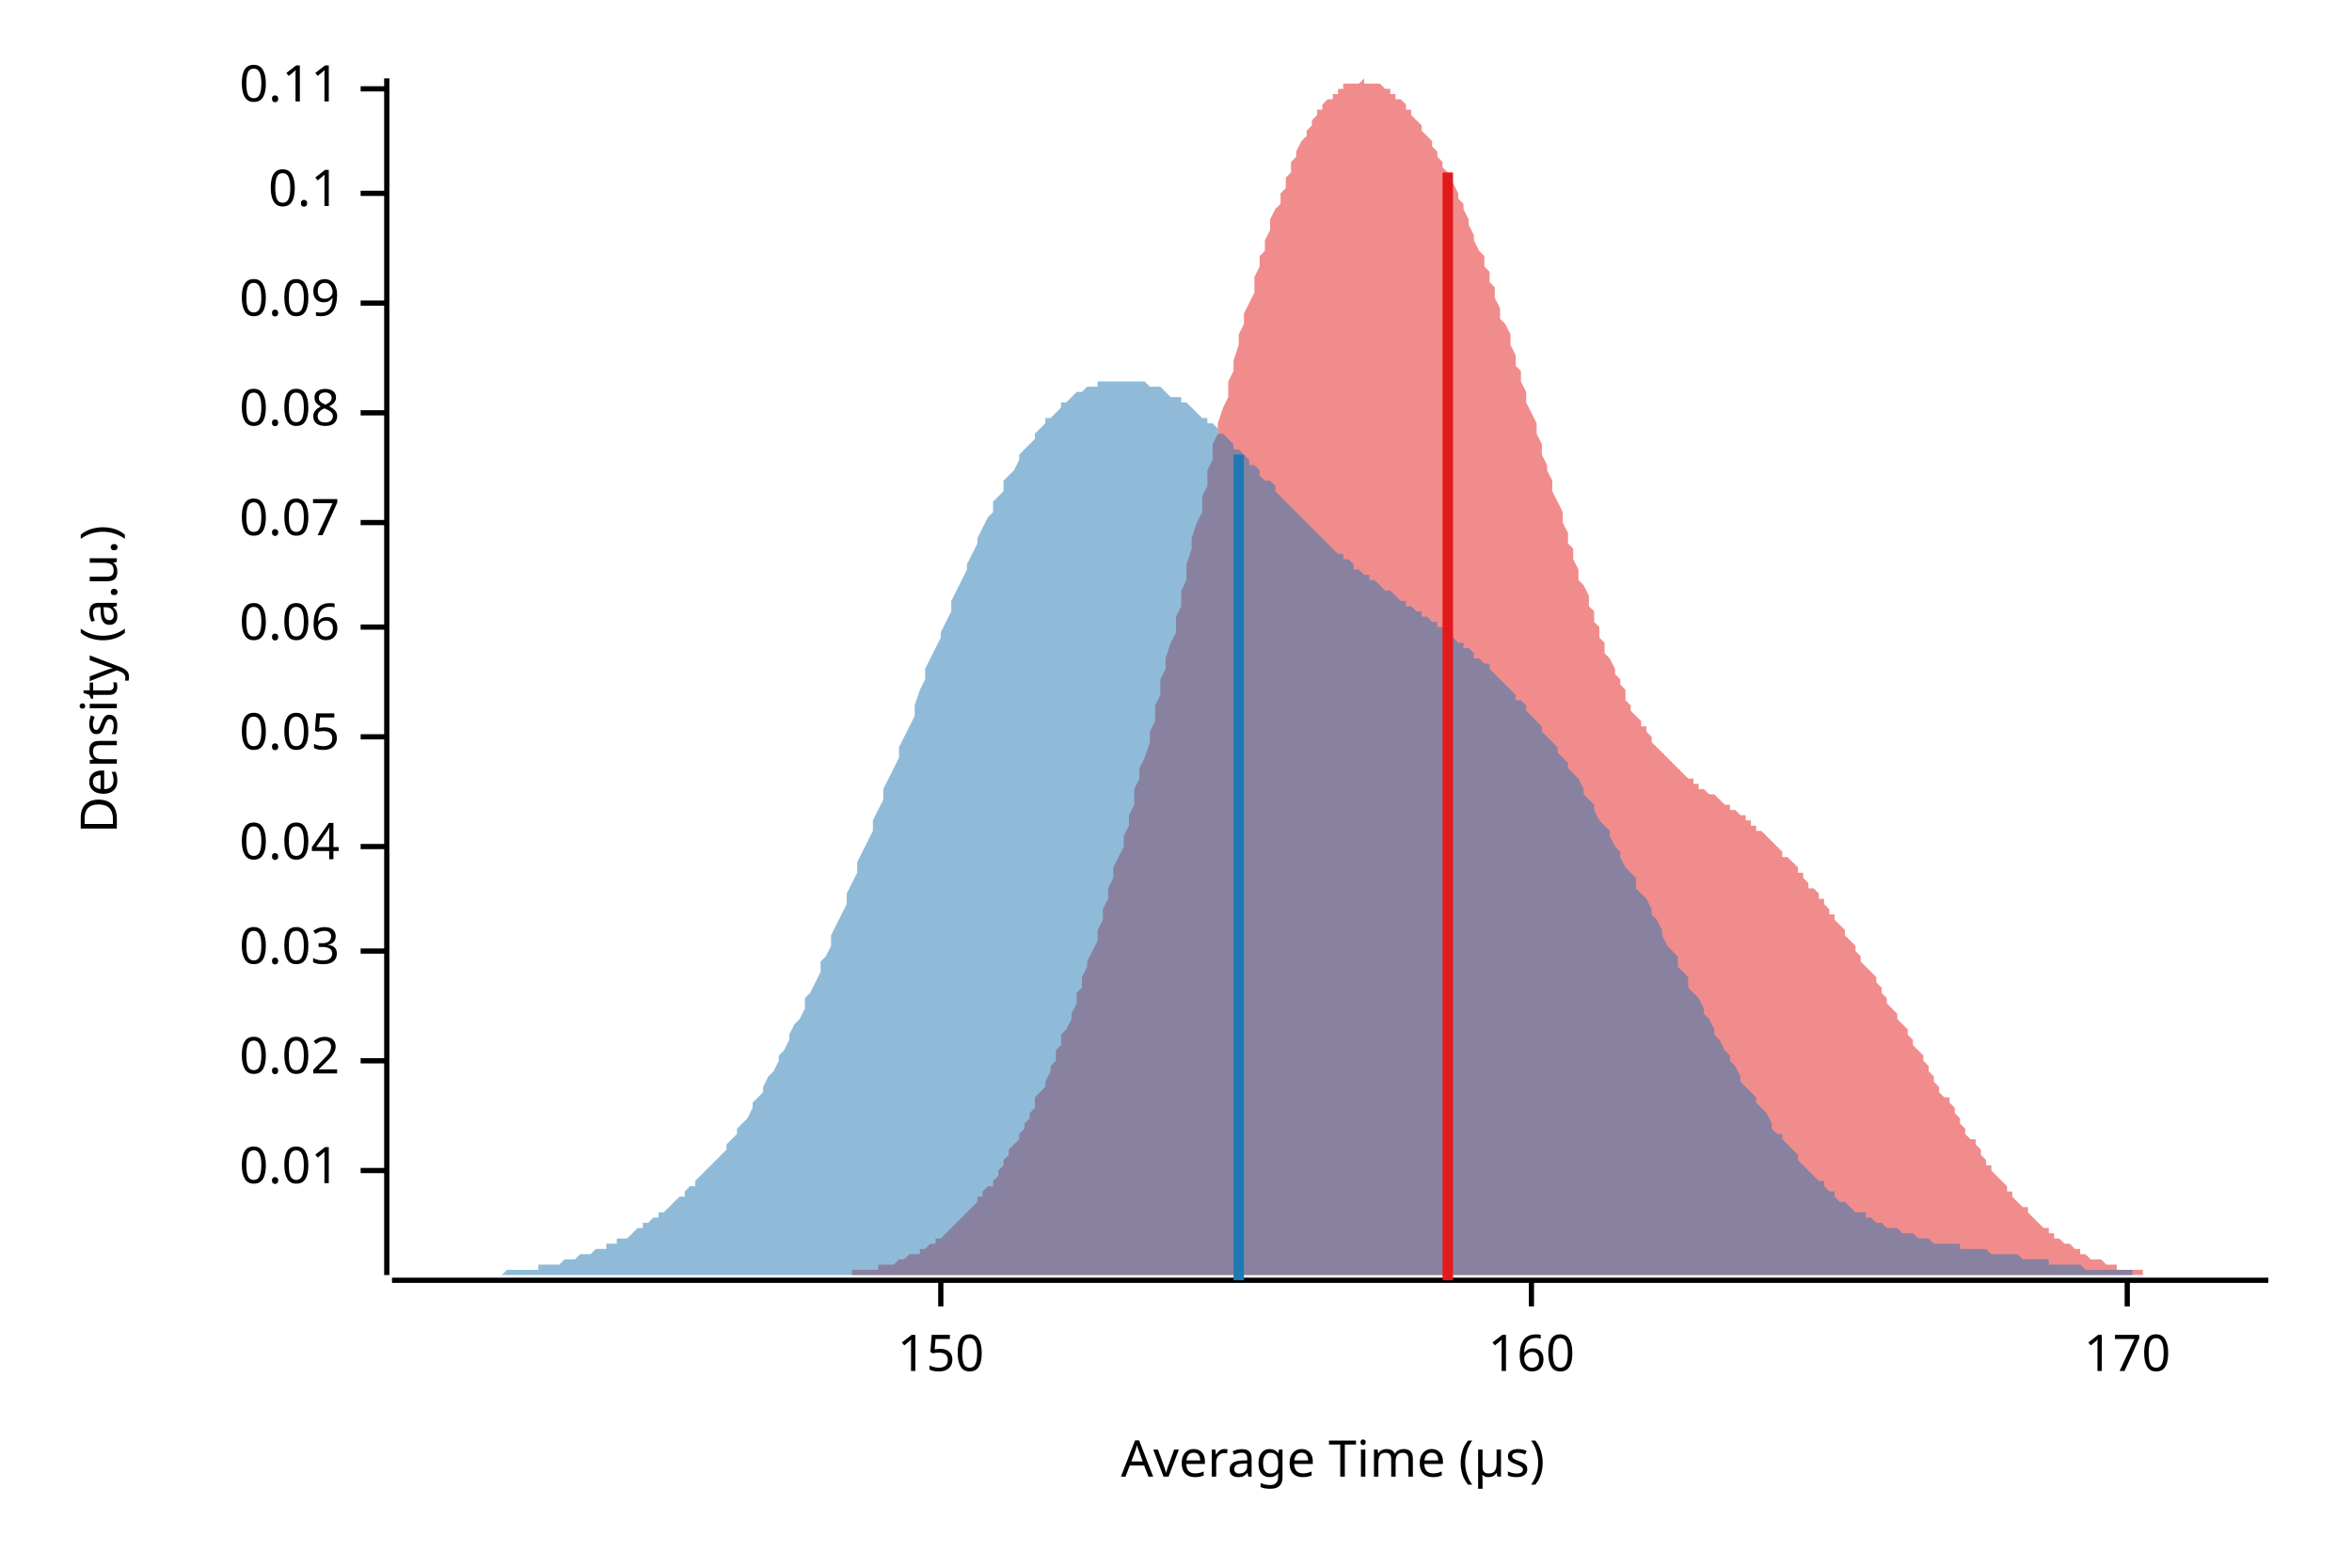
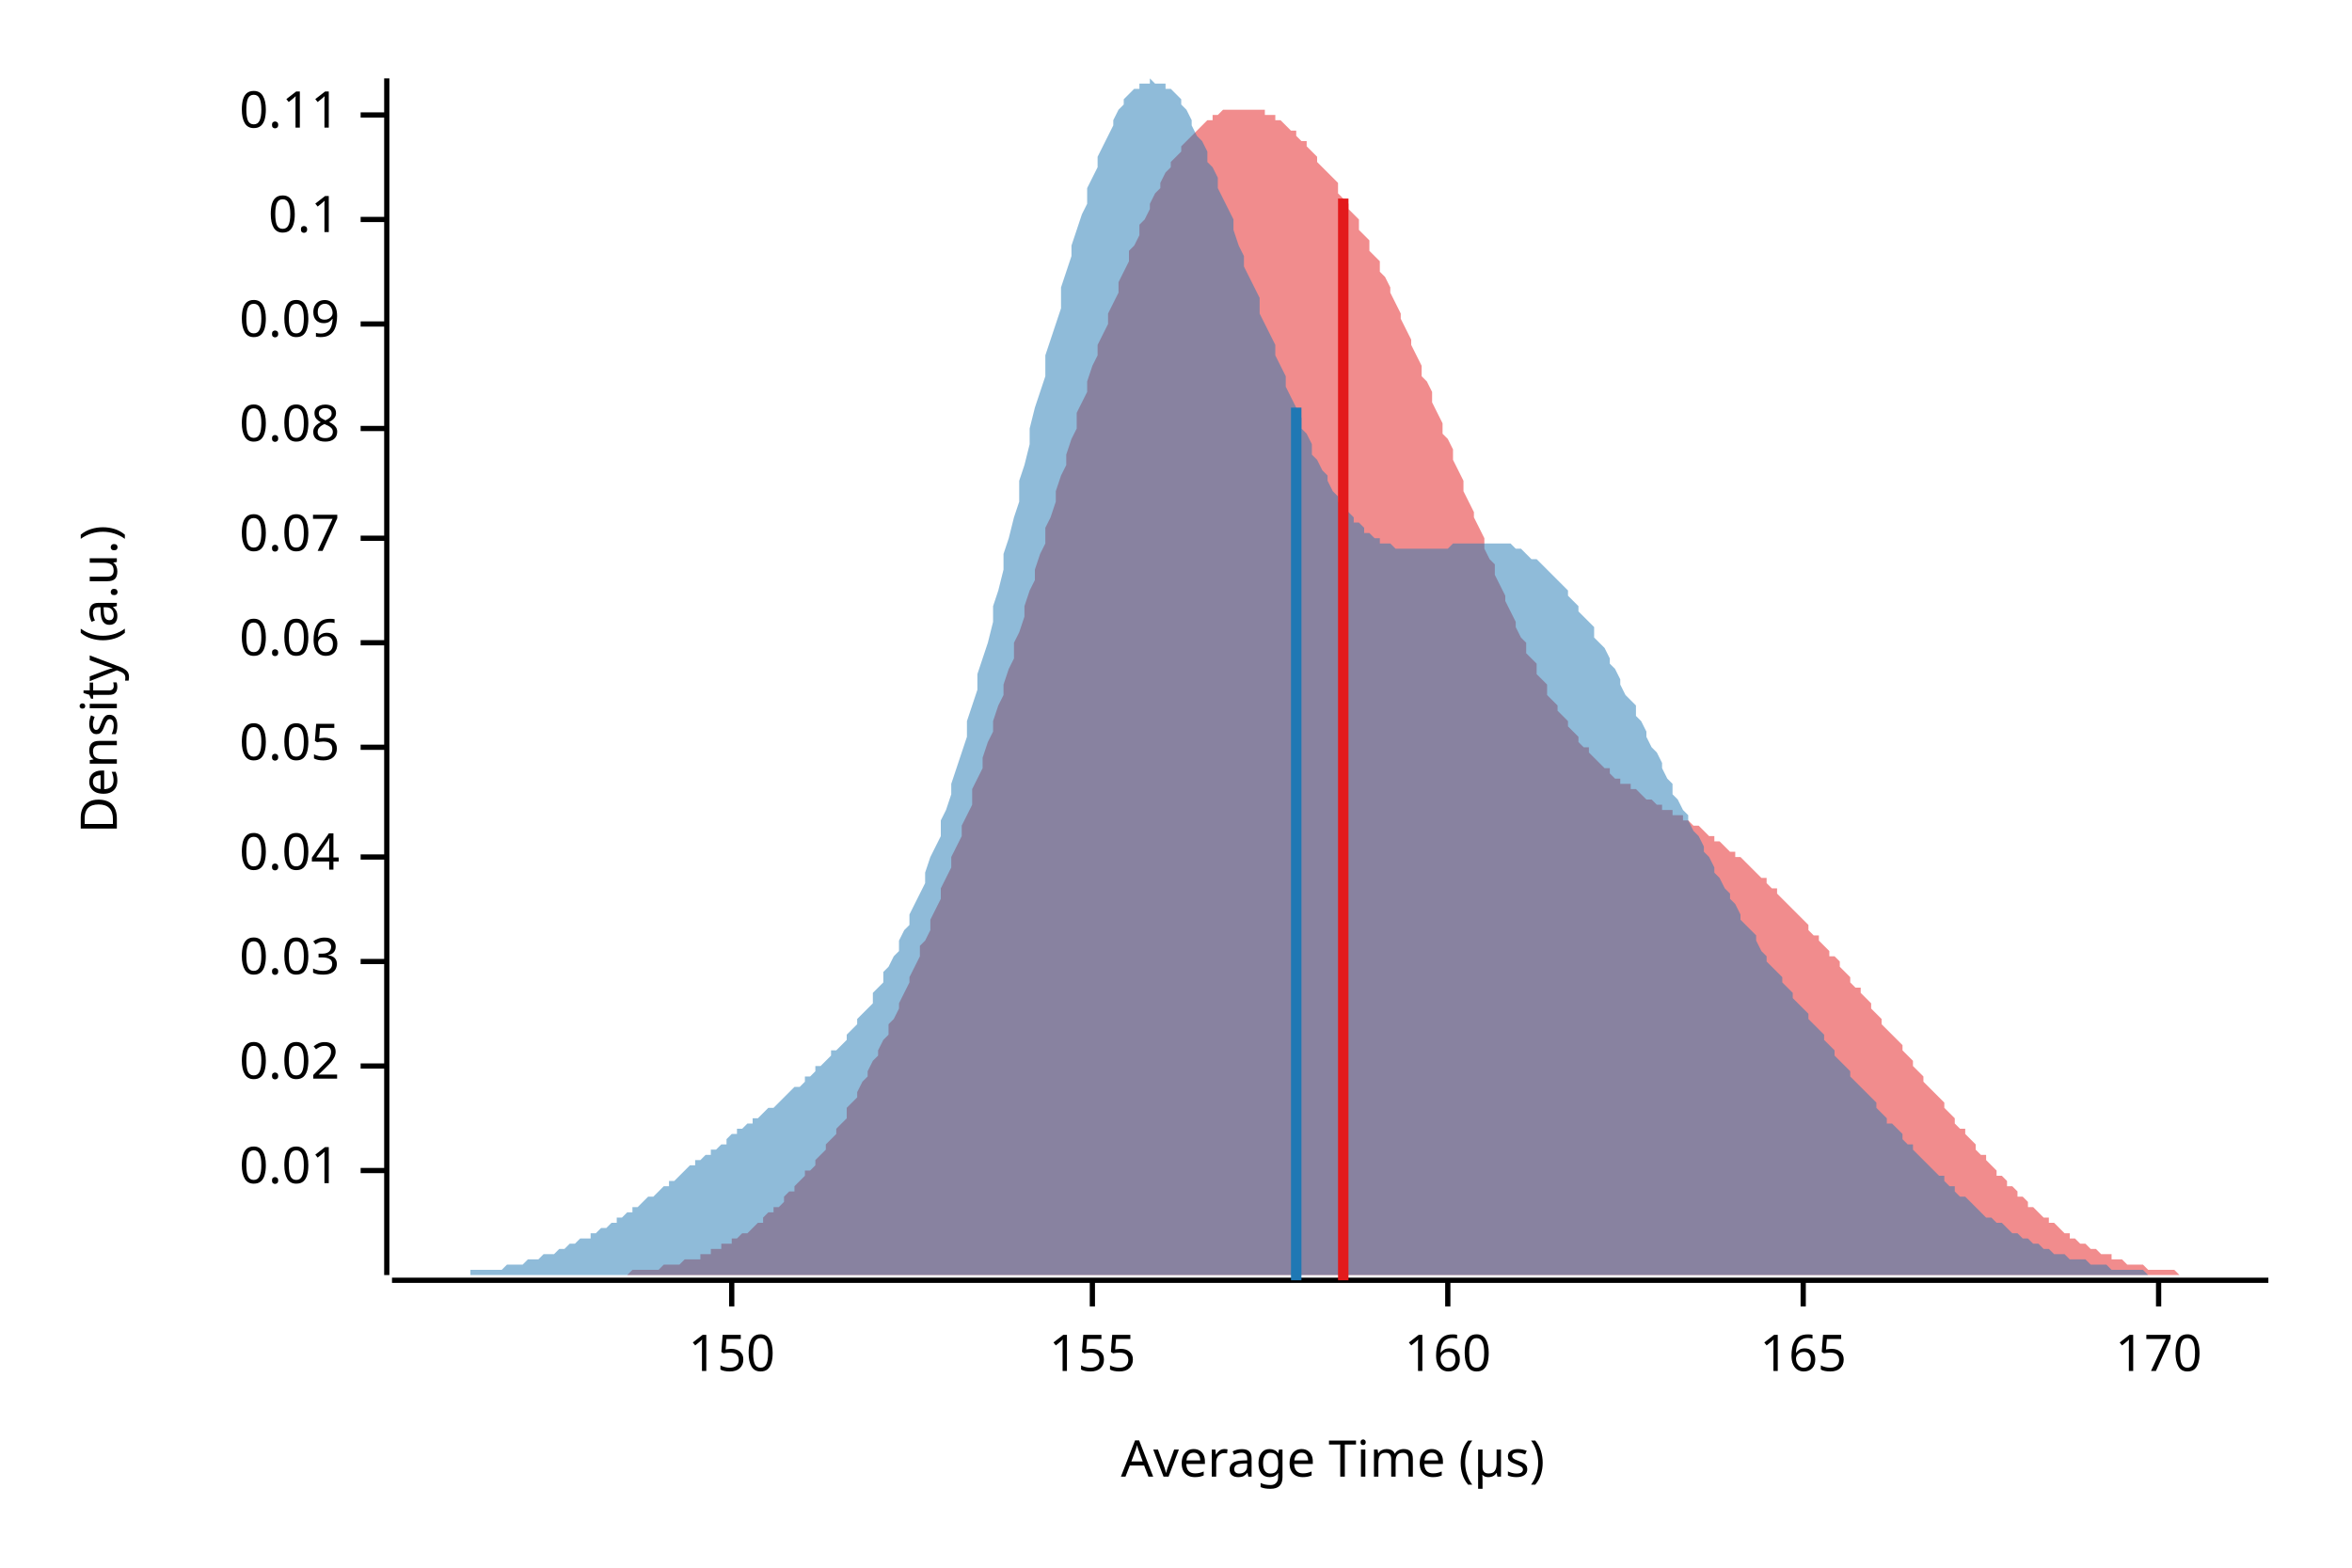
<svg xmlns="http://www.w3.org/2000/svg" width="450" height="300" viewBox="0 0 450 300">
  <text x="15" y="130" dy="0.76em" text-anchor="middle" font-family="sans-serif" font-size="9.677" opacity="1" fill="#000000" transform="rotate(270, 15, 130)">
Density (a.u.)
</text>
  <text x="255" y="285" dy="-0.5ex" text-anchor="middle" font-family="sans-serif" font-size="9.677" opacity="1" fill="#000000">
Average Time (µs)
</text>
  <polyline fill="none" opacity="1" stroke="#000000" stroke-width="1" points="74,15 74,244 " />
  <text x="65" y="224" dy="0.5ex" text-anchor="end" font-family="sans-serif" font-size="9.677" opacity="1" fill="#000000">
0.01
</text>
  <polyline fill="none" opacity="1" stroke="#000000" stroke-width="1" points="69,224 74,224 " />
-   <text x="65" y="203" dy="0.5ex" text-anchor="end" font-family="sans-serif" font-size="9.677" opacity="1" fill="#000000">
+   <text x="65" y="204" dy="0.5ex" text-anchor="end" font-family="sans-serif" font-size="9.677" opacity="1" fill="#000000">
0.02
</text>
-   <polyline fill="none" opacity="1" stroke="#000000" stroke-width="1" points="69,203 74,203 " />
-   <text x="65" y="182" dy="0.5ex" text-anchor="end" font-family="sans-serif" font-size="9.677" opacity="1" fill="#000000">
+   <polyline fill="none" opacity="1" stroke="#000000" stroke-width="1" points="69,204 74,204 " />
+   <text x="65" y="184" dy="0.5ex" text-anchor="end" font-family="sans-serif" font-size="9.677" opacity="1" fill="#000000">
0.03
</text>
-   <polyline fill="none" opacity="1" stroke="#000000" stroke-width="1" points="69,182 74,182 " />
-   <text x="65" y="162" dy="0.5ex" text-anchor="end" font-family="sans-serif" font-size="9.677" opacity="1" fill="#000000">
+   <polyline fill="none" opacity="1" stroke="#000000" stroke-width="1" points="69,184 74,184 " />
+   <text x="65" y="164" dy="0.5ex" text-anchor="end" font-family="sans-serif" font-size="9.677" opacity="1" fill="#000000">
0.04
</text>
-   <polyline fill="none" opacity="1" stroke="#000000" stroke-width="1" points="69,162 74,162 " />
-   <text x="65" y="141" dy="0.5ex" text-anchor="end" font-family="sans-serif" font-size="9.677" opacity="1" fill="#000000">
+   <polyline fill="none" opacity="1" stroke="#000000" stroke-width="1" points="69,164 74,164 " />
+   <text x="65" y="143" dy="0.5ex" text-anchor="end" font-family="sans-serif" font-size="9.677" opacity="1" fill="#000000">
0.05
</text>
-   <polyline fill="none" opacity="1" stroke="#000000" stroke-width="1" points="69,141 74,141 " />
-   <text x="65" y="120" dy="0.5ex" text-anchor="end" font-family="sans-serif" font-size="9.677" opacity="1" fill="#000000">
+   <polyline fill="none" opacity="1" stroke="#000000" stroke-width="1" points="69,143 74,143 " />
+   <text x="65" y="123" dy="0.5ex" text-anchor="end" font-family="sans-serif" font-size="9.677" opacity="1" fill="#000000">
0.06
</text>
-   <polyline fill="none" opacity="1" stroke="#000000" stroke-width="1" points="69,120 74,120 " />
-   <text x="65" y="100" dy="0.5ex" text-anchor="end" font-family="sans-serif" font-size="9.677" opacity="1" fill="#000000">
+   <polyline fill="none" opacity="1" stroke="#000000" stroke-width="1" points="69,123 74,123 " />
+   <text x="65" y="103" dy="0.5ex" text-anchor="end" font-family="sans-serif" font-size="9.677" opacity="1" fill="#000000">
0.07
</text>
-   <polyline fill="none" opacity="1" stroke="#000000" stroke-width="1" points="69,100 74,100 " />
-   <text x="65" y="79" dy="0.5ex" text-anchor="end" font-family="sans-serif" font-size="9.677" opacity="1" fill="#000000">
+   <polyline fill="none" opacity="1" stroke="#000000" stroke-width="1" points="69,103 74,103 " />
+   <text x="65" y="82" dy="0.5ex" text-anchor="end" font-family="sans-serif" font-size="9.677" opacity="1" fill="#000000">
0.08
</text>
-   <polyline fill="none" opacity="1" stroke="#000000" stroke-width="1" points="69,79 74,79 " />
-   <text x="65" y="58" dy="0.5ex" text-anchor="end" font-family="sans-serif" font-size="9.677" opacity="1" fill="#000000">
+   <polyline fill="none" opacity="1" stroke="#000000" stroke-width="1" points="69,82 74,82 " />
+   <text x="65" y="62" dy="0.5ex" text-anchor="end" font-family="sans-serif" font-size="9.677" opacity="1" fill="#000000">
0.09
</text>
-   <polyline fill="none" opacity="1" stroke="#000000" stroke-width="1" points="69,58 74,58 " />
-   <text x="65" y="37" dy="0.5ex" text-anchor="end" font-family="sans-serif" font-size="9.677" opacity="1" fill="#000000">
+   <polyline fill="none" opacity="1" stroke="#000000" stroke-width="1" points="69,62 74,62 " />
+   <text x="65" y="42" dy="0.5ex" text-anchor="end" font-family="sans-serif" font-size="9.677" opacity="1" fill="#000000">
0.1
</text>
-   <polyline fill="none" opacity="1" stroke="#000000" stroke-width="1" points="69,37 74,37 " />
-   <text x="65" y="17" dy="0.5ex" text-anchor="end" font-family="sans-serif" font-size="9.677" opacity="1" fill="#000000">
+   <polyline fill="none" opacity="1" stroke="#000000" stroke-width="1" points="69,42 74,42 " />
+   <text x="65" y="22" dy="0.5ex" text-anchor="end" font-family="sans-serif" font-size="9.677" opacity="1" fill="#000000">
0.11
</text>
-   <polyline fill="none" opacity="1" stroke="#000000" stroke-width="1" points="69,17 74,17 " />
+   <polyline fill="none" opacity="1" stroke="#000000" stroke-width="1" points="69,22 74,22 " />
  <polyline fill="none" opacity="1" stroke="#000000" stroke-width="1" points="75,245 434,245 " />
-   <text x="180" y="255" dy="0.76em" text-anchor="middle" font-family="sans-serif" font-size="9.677" opacity="1" fill="#000000">
+   <text x="140" y="255" dy="0.76em" text-anchor="middle" font-family="sans-serif" font-size="9.677" opacity="1" fill="#000000">
150
</text>
-   <polyline fill="none" opacity="1" stroke="#000000" stroke-width="1" points="180,245 180,250 " />
-   <text x="293" y="255" dy="0.76em" text-anchor="middle" font-family="sans-serif" font-size="9.677" opacity="1" fill="#000000">
+   <polyline fill="none" opacity="1" stroke="#000000" stroke-width="1" points="140,245 140,250 " />
+   <text x="209" y="255" dy="0.76em" text-anchor="middle" font-family="sans-serif" font-size="9.677" opacity="1" fill="#000000">
+ 155
+ </text>
+   <polyline fill="none" opacity="1" stroke="#000000" stroke-width="1" points="209,245 209,250 " />
+   <text x="277" y="255" dy="0.76em" text-anchor="middle" font-family="sans-serif" font-size="9.677" opacity="1" fill="#000000">
160
</text>
-   <polyline fill="none" opacity="1" stroke="#000000" stroke-width="1" points="293,245 293,250 " />
-   <text x="407" y="255" dy="0.76em" text-anchor="middle" font-family="sans-serif" font-size="9.677" opacity="1" fill="#000000">
+   <polyline fill="none" opacity="1" stroke="#000000" stroke-width="1" points="277,245 277,250 " />
+   <text x="345" y="255" dy="0.76em" text-anchor="middle" font-family="sans-serif" font-size="9.677" opacity="1" fill="#000000">
+ 165
+ </text>
+   <polyline fill="none" opacity="1" stroke="#000000" stroke-width="1" points="345,245 345,250 " />
+   <text x="413" y="255" dy="0.76em" text-anchor="middle" font-family="sans-serif" font-size="9.677" opacity="1" fill="#000000">
170
</text>
-   <polyline fill="none" opacity="1" stroke="#000000" stroke-width="1" points="407,245 407,250 " />
-   <polygon opacity="0.5" fill="#E31A1C" points="147,244 147,244 148,244 148,244 149,244 149,244 150,244 151,244 151,244 152,244 152,244 153,244 153,244 154,244 154,244 155,244 156,244 156,244 157,244 157,244 158,244 158,244 159,244 159,244 160,244 161,244 161,244 162,244 162,244 163,244 163,243 164,243 164,243 165,243 166,243 166,243 167,243 167,243 168,243 168,242 169,242 169,242 170,242 171,242 171,242 172,241 172,241 173,241 173,241 174,240 174,240 175,240 176,240 176,239 177,239 177,239 178,238 178,238 179,238 179,237 180,237 181,236 181,236 182,235 182,235 183,234 183,234 184,233 184,233 185,232 186,231 186,231 187,230 187,229 188,229 188,228 189,227 190,227 190,226 191,225 191,224 192,223 192,222 193,221 193,220 194,219 195,218 195,217 196,216 196,215 197,214 197,213 198,212 198,210 199,209 200,208 200,207 201,205 201,204 202,203 202,201 203,200 203,198 204,197 205,195 205,194 206,192 206,190 207,189 207,187 208,185 208,184 209,182 210,180 210,178 211,176 211,174 212,172 212,170 213,168 213,166 214,164 215,162 215,160 216,158 216,156 217,154 217,151 218,149 218,147 219,145 220,142 220,140 221,138 221,135 222,133 222,130 223,128 223,126 224,123 225,121 225,118 226,116 226,113 227,111 227,108 228,105 228,103 229,100 230,98 230,95 231,93 231,90 232,88 232,85 233,83 233,81 234,78 235,76 235,73 236,71 236,69 237,66 237,64 238,62 238,60 239,58 240,56 240,53 241,51 241,49 242,48 242,46 243,44 243,42 244,40 245,39 245,37 246,36 246,34 247,33 247,31 248,30 248,29 249,27 250,26 250,25 251,24 251,23 252,22 252,21 253,21 253,20 254,19 255,19 255,18 256,18 256,17 257,17 257,16 258,16 259,16 259,16 260,16 260,16 261,15 261,16 262,16 262,16 263,16 264,16 264,16 265,17 265,17 266,17 266,18 267,18 267,19 268,19 269,20 269,21 270,21 270,22 271,23 271,23 272,24 272,25 273,26 274,27 274,28 275,29 275,30 276,31 276,32 277,33 277,34 278,35 279,37 279,38 280,39 280,40 281,42 281,43 282,45 282,46 283,48 284,49 284,51 285,52 285,54 286,55 286,57 287,59 287,61 288,62 289,64 289,66 290,68 290,70 291,71 291,73 292,75 292,77 293,79 294,81 294,83 295,85 295,87 296,89 296,90 297,92 297,94 298,96 299,98 299,100 300,102 300,104 301,105 301,107 302,109 302,111 303,112 304,114 304,116 305,117 305,119 306,120 306,122 307,123 307,125 308,126 309,128 309,129 310,130 310,131 311,132 311,134 312,135 312,136 313,137 314,138 314,139 315,139 315,140 316,141 316,142 317,143 317,143 318,144 319,145 319,145 320,146 320,146 321,147 321,147 322,148 322,148 323,149 324,149 324,150 325,150 325,151 326,151 326,151 327,152 328,152 328,152 329,153 329,153 330,154 330,154 331,154 331,155 332,155 333,156 333,156 334,156 334,157 335,157 335,158 336,158 336,159 337,159 338,160 338,160 339,161 339,161 340,162 340,162 341,163 341,164 342,164 343,165 343,165 344,166 344,167 345,167 345,168 346,169 346,170 347,170 348,171 348,172 349,172 349,173 350,174 350,175 351,175 351,176 352,177 353,178 353,179 354,180 354,180 355,181 355,182 356,183 356,184 357,185 358,186 358,186 359,187 359,188 360,189 360,190 361,191 361,192 362,193 363,194 363,195 364,196 364,196 365,197 365,198 366,199 366,200 367,201 368,202 368,203 369,204 369,205 370,206 370,207 371,208 371,209 372,210 373,210 373,211 374,212 374,213 375,214 375,215 376,216 376,217 377,218 378,218 378,219 379,220 379,221 380,222 380,223 381,223 381,224 382,225 383,226 383,226 384,227 384,228 385,228 385,229 386,230 386,230 387,231 388,231 388,232 389,233 389,233 390,234 390,234 391,235 392,235 392,236 393,236 393,237 394,237 394,237 395,238 395,238 396,238 397,239 397,239 398,239 398,240 399,240 399,240 400,241 400,241 401,241 402,241 402,241 403,242 403,242 404,242 404,242 405,242 405,243 406,243 407,243 407,243 408,243 408,243 409,243 409,243 410,243 410,244 411,244 412,244 412,244 413,244 413,244 414,244 414,244 415,244 415,244 416,244 417,244 417,244 418,244 418,244 419,244 419,244 420,244 420,244 421,244 422,244 422,244 423,244 423,244 424,244 424,244 424,244 147,244 " />
-   <polygon opacity="0.5" fill="#1F78B4" points="75,244 75,244 76,244 77,244 77,244 78,244 79,244 80,244 80,244 81,244 82,244 82,244 83,244 84,244 85,244 85,244 86,244 87,244 87,244 88,244 89,244 90,244 90,244 91,244 92,244 92,244 93,244 94,244 95,244 95,244 96,244 97,243 98,243 98,243 99,243 100,243 100,243 101,243 102,243 103,243 103,242 104,242 105,242 105,242 106,242 107,242 108,241 108,241 109,241 110,241 110,241 111,240 112,240 113,240 113,240 114,239 115,239 116,239 116,238 117,238 118,238 118,237 119,237 120,237 121,236 121,236 122,235 123,235 123,234 124,234 125,233 126,233 126,232 127,232 128,231 128,231 129,230 130,229 131,229 131,228 132,227 133,227 133,226 134,225 135,224 136,223 136,223 137,222 138,221 139,220 139,219 140,218 141,217 141,216 142,215 143,214 144,212 144,211 145,210 146,209 146,208 147,206 148,205 149,203 149,202 150,201 151,199 151,198 152,196 153,195 154,193 154,191 155,190 156,188 157,186 157,184 158,183 159,181 159,179 160,177 161,175 162,173 162,171 163,169 164,167 164,165 165,163 166,161 167,159 167,157 168,155 169,153 169,151 170,149 171,147 172,145 172,143 173,141 174,139 175,137 175,135 176,132 177,130 177,128 178,126 179,124 180,122 180,121 181,119 182,117 182,115 183,113 184,111 185,109 185,108 186,106 187,104 187,103 188,101 189,99 190,98 190,96 191,95 192,94 192,92 193,91 194,90 195,88 195,87 196,86 197,85 198,84 198,83 199,82 200,81 200,80 201,80 202,79 203,78 203,77 204,77 205,76 205,76 206,75 207,75 208,74 208,74 209,74 210,74 210,73 211,73 212,73 213,73 213,73 214,73 215,73 216,73 216,73 217,73 218,73 218,73 219,73 220,74 221,74 221,74 222,74 223,75 223,75 224,76 225,76 226,76 226,77 227,77 228,78 228,78 229,79 230,80 231,80 231,81 232,81 233,82 233,83 234,83 235,84 236,85 236,86 237,86 238,87 239,88 239,89 240,89 241,90 241,91 242,92 243,92 244,93 244,94 245,95 246,96 246,96 247,97 248,98 249,99 249,99 250,100 251,101 251,101 252,102 253,103 254,104 254,104 255,105 256,106 257,106 257,107 258,107 259,108 259,109 260,109 261,110 262,110 262,111 263,111 264,112 264,112 265,113 266,113 267,114 267,114 268,115 269,115 269,116 270,116 271,117 272,117 272,118 273,118 274,119 275,119 275,120 276,120 277,121 277,121 278,122 279,123 280,123 280,124 281,124 282,125 282,126 283,126 284,127 285,127 285,128 286,129 287,130 287,130 288,131 289,132 290,133 290,134 291,134 292,135 292,136 293,137 294,138 295,139 295,140 296,141 297,142 298,143 298,144 299,145 300,146 300,147 301,148 302,149 303,151 303,152 304,153 305,154 305,155 306,157 307,158 308,159 308,160 309,162 310,163 310,164 311,166 312,167 313,168 313,170 314,171 315,172 316,174 316,175 317,176 318,178 318,179 319,181 320,182 321,183 321,185 322,186 323,187 323,189 324,190 325,191 326,193 326,194 327,195 328,197 328,198 329,199 330,201 331,202 331,203 332,204 333,206 333,207 334,208 335,209 336,210 336,211 337,212 338,213 339,215 339,216 340,217 341,217 341,218 342,219 343,220 344,221 344,222 345,223 346,224 346,224 347,225 348,226 349,226 349,227 350,228 351,228 351,229 352,230 353,230 354,231 354,231 355,232 356,232 357,232 357,233 358,233 359,234 359,234 360,234 361,235 362,235 362,235 363,235 364,236 364,236 365,236 366,236 367,237 367,237 368,237 369,237 369,237 370,238 371,238 372,238 372,238 373,238 374,238 375,238 375,239 376,239 377,239 377,239 378,239 379,239 380,239 380,239 381,240 382,240 382,240 383,240 384,240 385,240 385,240 386,240 387,241 387,241 388,241 389,241 390,241 390,241 391,241 392,241 392,242 393,242 394,242 395,242 395,242 396,242 397,242 398,242 398,242 399,243 400,243 400,243 401,243 402,243 403,243 403,243 404,243 405,243 405,243 406,243 407,243 408,243 408,244 409,244 410,244 410,244 411,244 412,244 413,244 413,244 414,244 415,244 416,244 416,244 417,244 418,244 418,244 419,244 420,244 421,244 421,244 422,244 423,244 423,244 424,244 425,244 426,244 426,244 427,244 428,244 428,244 429,244 430,244 431,244 431,244 432,244 433,244 434,244 434,244 75,244 " />
-   <polyline fill="none" opacity="1" stroke="#E31A1C" stroke-width="2" points="277,245 277,33 " />
-   <polyline fill="none" opacity="1" stroke="#1F78B4" stroke-width="2" points="237,245 237,87 " />
+   <polyline fill="none" opacity="1" stroke="#000000" stroke-width="1" points="413,245 413,250 " />
+   <polygon opacity="0.5" fill="#E31A1C" points="101,244 102,244 102,244 103,244 104,244 104,244 105,244 106,244 106,244 107,244 108,244 108,244 109,244 110,244 110,244 111,244 112,244 112,244 113,244 114,244 114,244 115,244 116,244 116,244 117,244 118,244 118,244 119,244 120,244 120,244 121,243 122,243 122,243 123,243 124,243 124,243 125,243 126,243 126,243 127,242 128,242 128,242 129,242 130,242 130,242 131,241 132,241 132,241 133,241 134,241 134,240 135,240 136,240 136,239 137,239 138,239 138,238 139,238 140,238 140,237 141,237 142,236 142,236 143,236 144,235 144,235 145,234 146,234 146,233 147,232 148,232 148,231 149,231 150,230 150,229 151,228 152,228 152,227 153,226 154,225 154,224 155,224 156,223 156,222 157,221 158,220 158,219 159,218 160,217 160,216 161,215 162,214 162,212 163,211 164,210 164,209 165,207 166,206 166,205 167,203 168,202 168,201 169,199 170,198 170,196 171,195 172,193 172,192 173,190 174,188 174,187 175,185 176,183 176,181 177,180 178,178 178,176 179,174 180,172 180,170 181,168 182,166 182,164 183,162 184,160 184,158 185,156 186,154 186,151 187,149 188,147 188,145 189,142 190,140 190,138 191,135 192,133 192,131 193,128 194,126 194,123 195,121 196,118 196,116 197,113 198,111 198,109 199,106 200,104 200,101 201,99 202,96 202,94 203,91 204,89 204,87 205,84 206,82 206,79 207,77 208,75 208,73 209,70 210,68 210,66 211,64 212,62 212,60 213,58 214,56 214,54 215,52 216,50 216,48 217,47 218,45 218,43 219,42 220,40 220,39 221,37 222,36 222,35 223,33 224,32 224,31 225,30 226,29 226,28 227,27 228,26 228,26 229,25 230,24 230,24 231,23 232,23 232,22 233,22 234,21 234,21 235,21 236,21 236,21 237,21 238,21 238,21 239,21 240,21 240,21 241,21 242,21 242,22 243,22 244,22 244,23 245,23 246,24 246,24 247,25 248,25 248,26 249,27 250,27 250,28 251,29 252,30 252,31 253,32 254,33 254,33 255,34 256,35 256,37 257,38 258,39 258,40 259,41 260,42 260,44 261,45 262,46 262,48 263,49 264,50 264,52 265,53 266,55 266,56 267,58 268,60 268,61 269,63 270,65 270,66 271,68 272,70 272,72 273,73 274,75 274,77 275,79 276,81 276,83 277,84 278,86 278,88 279,90 280,92 280,94 281,96 282,98 282,99 283,101 284,103 284,105 285,107 286,108 286,110 287,112 288,114 288,115 289,117 290,119 290,120 291,122 292,123 292,125 293,126 294,127 294,129 295,130 296,131 296,133 297,134 298,135 298,136 299,137 300,138 300,139 301,140 302,141 302,142 303,143 304,143 304,144 305,145 306,146 306,146 307,147 308,147 308,148 309,149 310,149 310,150 311,150 312,150 312,151 313,151 314,152 314,152 315,153 316,153 316,153 317,154 318,154 318,155 319,155 320,155 320,156 321,156 322,156 322,157 323,157 324,158 324,158 325,158 326,159 326,159 327,160 328,160 328,161 329,161 330,162 330,162 331,163 332,163 332,164 333,164 334,165 334,165 335,166 336,167 336,167 337,168 338,168 338,169 339,170 340,170 340,171 341,172 342,173 342,173 343,174 344,175 344,175 345,176 346,177 346,178 347,179 348,179 348,180 349,181 350,182 350,183 351,183 352,184 352,185 353,186 354,187 354,188 355,189 356,189 356,190 357,191 358,192 358,193 359,194 360,195 360,196 361,197 362,198 362,198 363,199 364,200 364,201 365,202 366,203 366,204 367,205 368,206 368,207 369,208 370,209 370,209 371,210 372,211 372,212 373,213 374,214 374,215 375,216 376,216 376,217 377,218 378,219 378,220 379,221 380,221 380,222 381,223 382,224 382,225 383,225 384,226 384,227 385,227 386,228 386,229 387,229 388,230 388,231 389,231 390,232 390,232 391,233 392,233 392,234 393,234 394,235 394,235 395,236 396,236 396,237 397,237 398,238 398,238 399,238 400,239 400,239 401,239 402,240 402,240 403,240 404,240 404,241 405,241 406,241 406,241 407,242 408,242 408,242 409,242 410,242 410,242 411,243 412,243 412,243 413,243 414,243 414,243 415,243 416,243 416,243 417,244 418,244 418,244 419,244 420,244 420,244 421,244 422,244 422,244 423,244 424,244 424,244 425,244 426,244 426,244 427,244 428,244 428,244 429,244 430,244 430,244 431,244 432,244 432,244 433,244 434,244 434,244 101,244 " />
+   <polygon opacity="0.5" fill="#1F78B4" points="75,244 75,244 76,244 77,244 77,244 78,244 79,244 80,244 80,244 81,244 82,244 82,244 83,244 84,244 85,244 85,244 86,244 87,244 87,244 88,244 89,244 90,244 90,243 91,243 92,243 92,243 93,243 94,243 95,243 95,243 96,243 97,242 98,242 98,242 99,242 100,242 100,242 101,241 102,241 103,241 103,241 104,240 105,240 105,240 106,240 107,239 108,239 108,239 109,238 110,238 110,238 111,237 112,237 113,237 113,236 114,236 115,235 115,235 116,235 117,234 118,234 118,233 119,233 120,232 121,232 121,231 122,231 123,230 123,230 124,229 125,229 126,228 126,228 127,227 128,227 128,226 129,226 130,225 131,224 131,224 132,223 133,223 133,222 134,222 135,221 136,221 136,220 137,220 138,219 139,219 139,218 140,217 141,217 141,216 142,216 143,215 144,215 144,214 145,214 146,213 146,213 147,212 148,212 149,211 149,211 150,210 151,209 151,209 152,208 153,208 154,207 154,206 155,206 156,205 156,204 157,204 158,203 159,202 159,201 160,201 161,200 162,199 162,198 163,197 164,196 164,195 165,194 166,193 167,192 167,190 168,189 169,188 169,186 170,185 171,183 172,182 172,180 173,178 174,177 174,175 175,173 176,171 177,169 177,167 178,164 179,162 180,160 180,157 181,155 182,152 182,150 183,147 184,144 185,141 185,138 186,135 187,132 187,129 188,126 189,123 190,119 190,116 191,113 192,109 192,106 193,103 194,99 195,96 195,92 196,89 197,85 197,82 198,78 199,75 200,72 200,68 201,65 202,62 203,59 203,55 204,52 205,49 205,47 206,44 207,41 208,39 208,36 209,34 210,32 210,30 211,28 212,26 213,24 213,23 214,21 215,20 215,19 216,18 217,17 218,17 218,16 219,16 220,16 220,15 221,16 222,16 223,16 223,17 224,17 225,18 226,19 226,20 227,21 228,23 228,24 229,26 230,27 231,29 231,31 232,32 233,34 233,36 234,38 235,40 236,42 236,44 237,47 238,49 238,51 239,53 240,55 241,57 241,60 242,62 243,64 244,66 244,68 245,70 246,72 246,74 247,76 248,78 249,80 249,82 250,83 251,85 251,87 252,88 253,90 254,91 254,92 255,94 256,95 256,96 257,97 258,98 259,99 259,100 260,100 261,101 261,102 262,102 263,103 264,103 264,104 265,104 266,104 267,105 267,105 268,105 269,105 269,105 270,105 271,105 272,105 272,105 273,105 274,105 274,105 275,105 276,105 277,105 277,105 278,104 279,104 279,104 280,104 281,104 282,104 282,104 283,104 284,104 285,104 285,104 286,104 287,104 287,104 288,104 289,104 290,105 290,105 291,105 292,106 292,106 293,107 294,107 295,108 295,108 296,109 297,110 297,110 298,111 299,112 300,113 300,114 301,115 302,116 302,117 303,118 304,119 305,120 305,122 306,123 307,124 308,126 308,127 309,128 310,130 310,131 311,133 312,134 313,135 313,137 314,138 315,140 315,141 316,143 317,144 318,146 318,147 319,149 320,150 320,152 321,153 322,155 323,156 323,157 324,159 325,160 326,162 326,163 327,164 328,166 328,167 329,168 330,170 331,171 331,172 332,173 333,175 333,176 334,177 335,178 336,179 336,180 337,182 338,183 338,184 339,185 340,186 341,187 341,188 342,189 343,190 343,191 344,192 345,193 346,194 346,195 347,196 348,197 349,198 349,199 350,200 351,201 351,202 352,203 353,204 354,205 354,206 355,207 356,208 356,208 357,209 358,210 359,211 359,212 360,213 361,214 361,215 362,215 363,216 364,217 364,218 365,219 366,219 366,220 367,221 368,222 369,223 369,223 370,224 371,225 372,225 372,226 373,227 374,227 374,228 375,229 376,229 377,230 377,230 378,231 379,232 379,232 380,233 381,233 382,234 382,234 383,234 384,235 384,235 385,236 386,236 387,237 387,237 388,237 389,238 390,238 390,238 391,239 392,239 392,239 393,240 394,240 395,240 395,240 396,241 397,241 397,241 398,241 399,241 400,242 400,242 401,242 402,242 402,242 403,242 404,243 405,243 405,243 406,243 407,243 407,243 408,243 409,243 410,243 410,243 411,244 412,244 413,244 413,244 414,244 415,244 415,244 416,244 417,244 418,244 418,244 419,244 420,244 420,244 421,244 422,244 423,244 423,244 424,244 425,244 425,244 426,244 427,244 428,244 428,244 429,244 430,244 431,244 431,244 432,244 433,244 433,244 433,244 75,244 " />
+   <polyline fill="none" opacity="1" stroke="#E31A1C" stroke-width="2" points="257,245 257,38 " />
+   <polyline fill="none" opacity="1" stroke="#1F78B4" stroke-width="2" points="248,245 248,78 " />
</svg>
